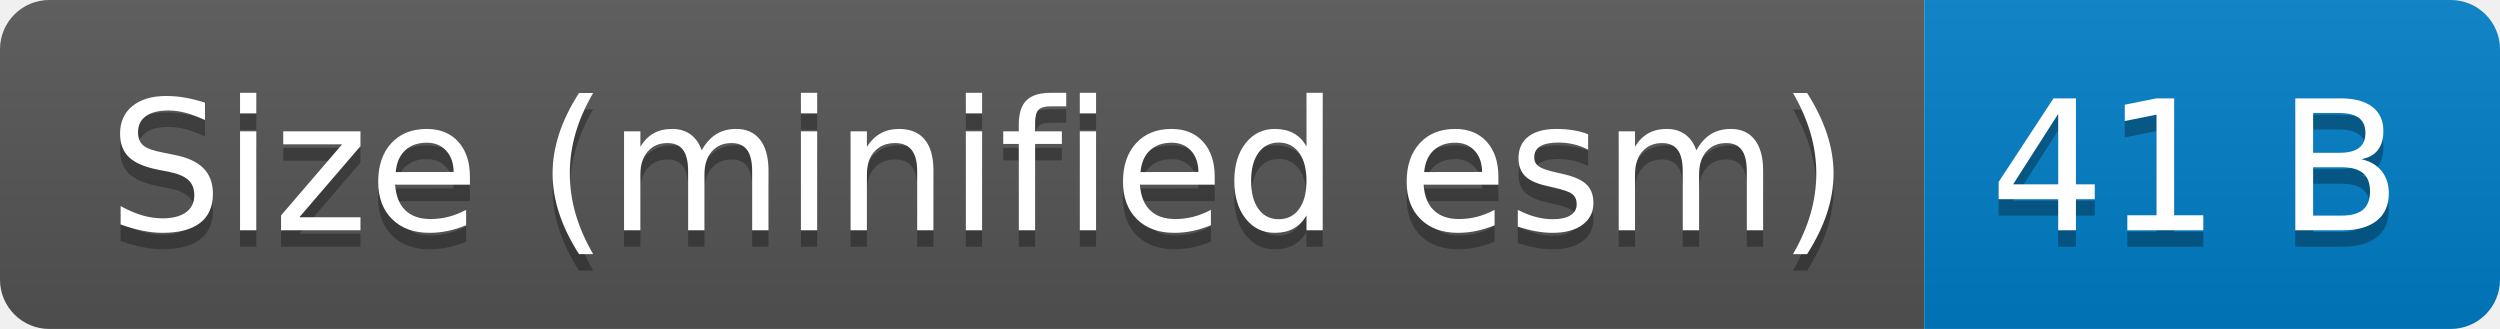
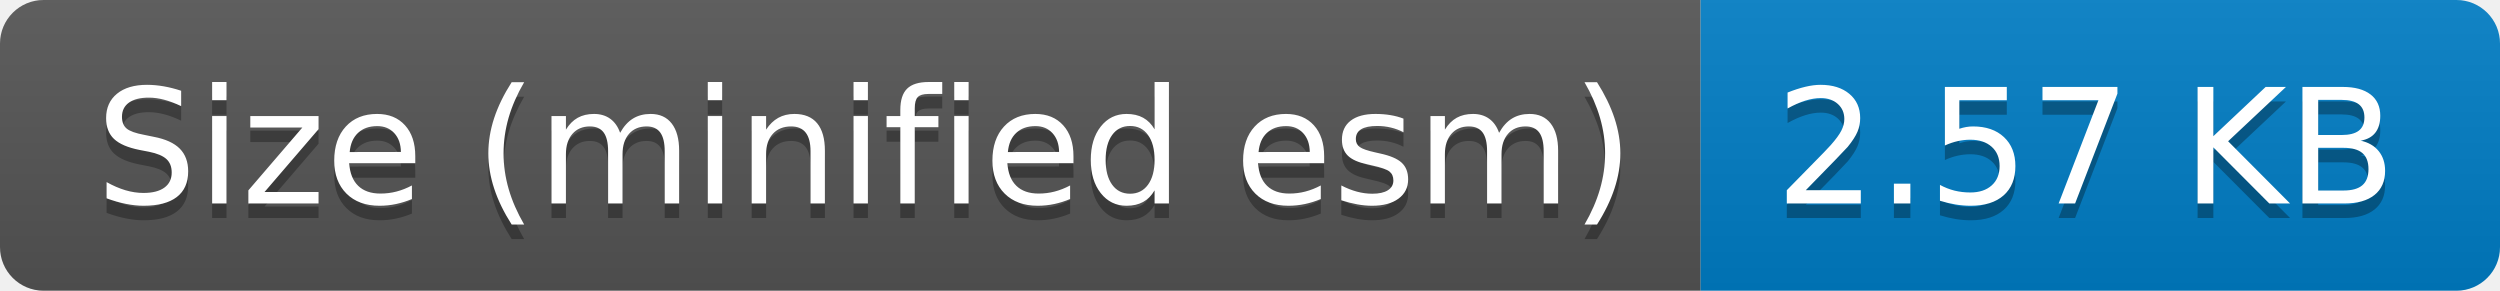
- <svg xmlns="http://www.w3.org/2000/svg" width="152" height="20" role="img" aria-label="Size (minified esm): 41 B">
+ <svg xmlns="http://www.w3.org/2000/svg" width="172" height="20" role="img" aria-label="Size (minified esm): 2.57 KB">
  <linearGradient id="s" x2="0" y2="100%">
    <stop offset="0" stop-color="#bbb" stop-opacity=".1" />
    <stop offset="1" stop-opacity=".1" />
  </linearGradient>
  <clipPath id="r">
-     <rect width="152" height="20" rx="3" fill="#fff" />
+     <rect width="172" height="20" rx="3" fill="#fff" />
  </clipPath>
  <g clip-path="url(#r)">
    <rect width="117" height="20" fill="#555" />
-     <rect x="117" width="35" height="20" fill="#007ec6" />
-     <rect width="152" height="20" fill="url(#s)" />
+     <rect x="117" width="55" height="20" fill="#007ec6" />
+     <rect width="172" height="20" fill="url(#s)" />
  </g>
  <g fill="#fff" text-anchor="middle" font-family="Verdana,Geneva,DejaVu Sans,sans-serif" text-rendering="geometricPrecision" font-size="110">
    <text aria-hidden="true" x="595" y="150" fill="#010101" fill-opacity=".3" transform="scale(.1)" textLength="1070">Size (minified esm)</text>
    <text x="595" y="140" transform="scale(.1)" fill="#fff" textLength="1070">Size (minified esm)</text>
-     <text aria-hidden="true" x="1335" y="150" fill="#010101" fill-opacity=".3" transform="scale(.1)" textLength="250">41 B</text>
-     <text x="1335" y="140" transform="scale(.1)" fill="#fff" textLength="250">41 B</text>
+     <text aria-hidden="true" x="1435" y="150" fill="#010101" fill-opacity=".3" transform="scale(.1)" textLength="450">2.57 KB</text>
+     <text x="1435" y="140" transform="scale(.1)" fill="#fff" textLength="450">2.57 KB</text>
  </g>
</svg>
